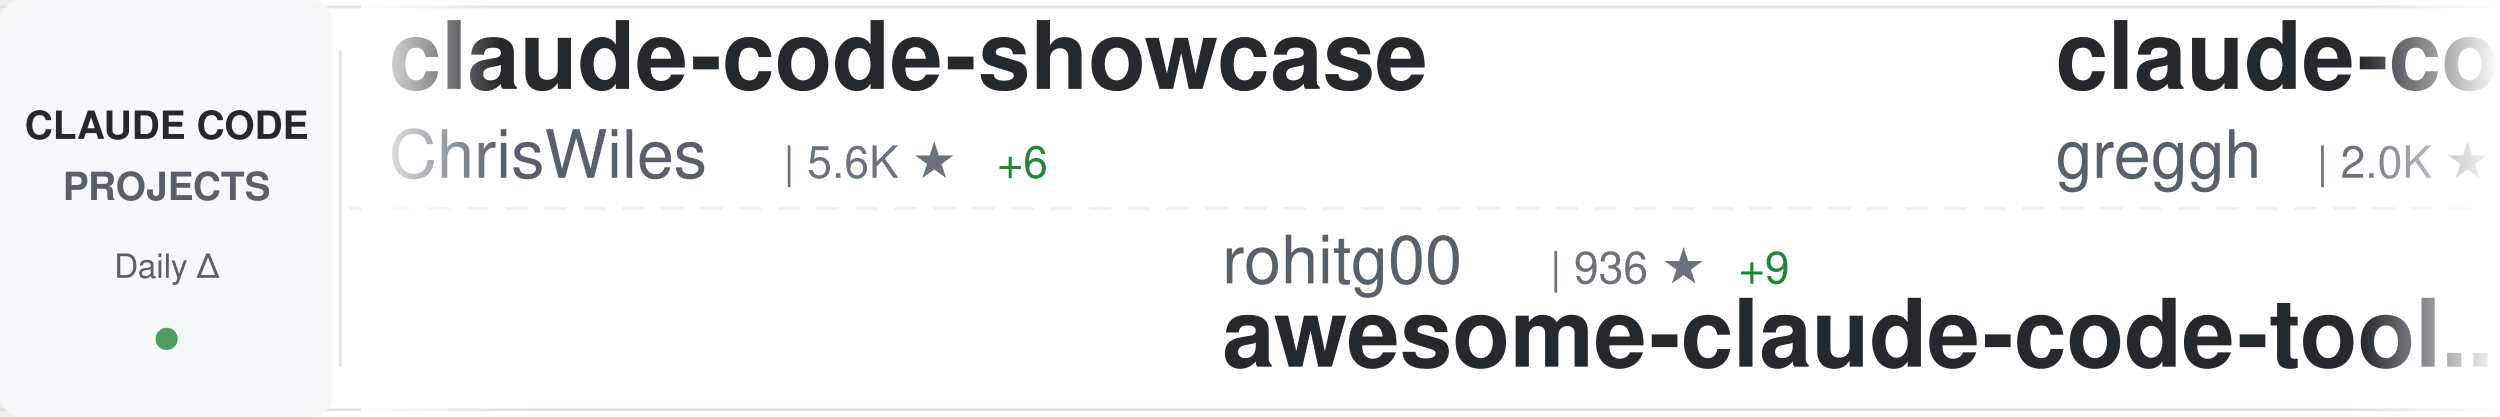
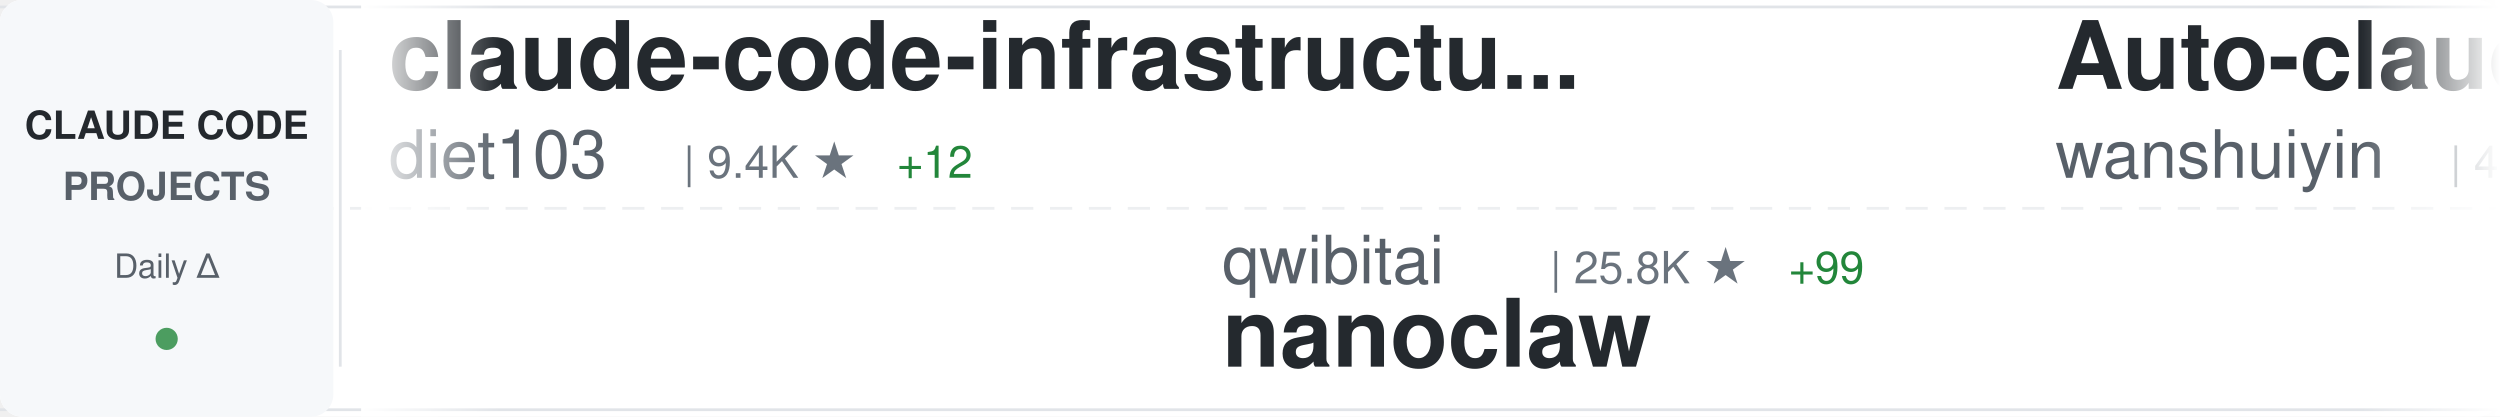
<svg xmlns="http://www.w3.org/2000/svg" width="900" height="150">
  <defs>
    <linearGradient id="awesomeLeftFade" x1="0%" y1="0%" x2="100%" y2="0%">
      <stop offset="0%" style="stop-color:#ffffff;stop-opacity:1" />
      <stop offset="100%" style="stop-color:#ffffff;stop-opacity:0" />
    </linearGradient>
    <linearGradient id="awesomeRightFade" x1="0%" y1="0%" x2="100%" y2="0%">
      <stop offset="0%" style="stop-color:#ffffff;stop-opacity:0" />
      <stop offset="100%" style="stop-color:#ffffff;stop-opacity:1" />
    </linearGradient>
  </defs>
  <rect width="900" height="150" fill="#ffffff" rx="8" />
  <rect x="0" y="2" width="900" height="1" fill="#e1e4e8" />
  <rect x="0" y="147" width="900" height="1" fill="#e1e4e8" />
  <line x1="0" y1="75" x2="900" y2="75" stroke="#e1e4e8" stroke-width="1" stroke-dasharray="8 6" opacity="0.6" />
  <rect x="0" y="0" width="120" height="150" fill="#f6f8fa" rx="8" />
  <text x="60" y="50" font-family="-apple-system, BlinkMacSystemFont, 'Segoe UI', Helvetica, Arial, sans-serif" font-size="14" font-weight="600" fill="#24292e" text-anchor="middle">CLAUDE CODE</text>
  <text x="60" y="72" font-family="-apple-system, BlinkMacSystemFont, 'Segoe UI', Helvetica, Arial, sans-serif" font-size="14" font-weight="600" fill="#586069" text-anchor="middle">PROJECTS</text>
  <text x="60" y="100" font-family="-apple-system, BlinkMacSystemFont, 'Segoe UI', Helvetica, Arial, sans-serif" font-size="12" font-weight="500" fill="#586069" text-anchor="middle">Daily Δ</text>
  <circle cx="60" cy="122" r="4" fill="#22863a" opacity="0.8" />
  <rect x="122" y="18" width="1" height="114" fill="#e1e4e8" />
  <clipPath id="awesomeTickerClip">
    <rect x="130" y="0" width="770" height="150" />
  </clipPath>
  <g clip-path="url(#awesomeTickerClip)">
    <g id="awesomeTickerItems">
      <animateTransform attributeName="transform" attributeType="XML" type="translate" from="0 0" to="-3000 0" dur="54s" repeatCount="indefinite" />
      <g transform="translate(0, 0)">
-         <text x="140" y="32" font-family="-apple-system, BlinkMacSystemFont, 'Segoe UI', Helvetica, Arial, sans-serif" font-size="34" font-weight="600" fill="#24292e">claude-code-showcase</text>
-         <text x="140" y="64" font-family="-apple-system, BlinkMacSystemFont, 'Segoe UI', Helvetica, Arial, sans-serif" font-size="24" font-weight="400" fill="#586069">ChrisWiles</text>
-         <text x="282" y="64" font-family="-apple-system, BlinkMacSystemFont, 'Segoe UI', Helvetica, Arial, sans-serif" font-size="16" font-weight="500" fill="#6a737d">| 5.6K ★</text>
-         <text x="359" y="64" font-family="-apple-system, BlinkMacSystemFont, 'Segoe UI', Helvetica, Arial, sans-serif" font-size="16" font-weight="500" fill="#22863a"> +6</text>
+         <text x="140" y="32" font-family="-apple-system, BlinkMacSystemFont, 'Segoe UI', Helvetica, Arial, sans-serif" font-size="34" font-weight="600" fill="#24292e">claude-code-infrastructu...</text>
+         <text x="140" y="64" font-family="-apple-system, BlinkMacSystemFont, 'Segoe UI', Helvetica, Arial, sans-serif" font-size="24" font-weight="400" fill="#586069">diet103</text>
+         <text x="246" y="64" font-family="-apple-system, BlinkMacSystemFont, 'Segoe UI', Helvetica, Arial, sans-serif" font-size="16" font-weight="500" fill="#6a737d">| 9.4K ★</text>
+         <text x="323" y="64" font-family="-apple-system, BlinkMacSystemFont, 'Segoe UI', Helvetica, Arial, sans-serif" font-size="16" font-weight="500" fill="#22863a"> +12</text>
      </g>
      <g transform="translate(300, 0)">
-         <text x="140" y="102" font-family="-apple-system, BlinkMacSystemFont, 'Segoe UI', Helvetica, Arial, sans-serif" font-size="24" font-weight="400" fill="#586069">rohitg00</text>
-         <text x="258" y="102" font-family="-apple-system, BlinkMacSystemFont, 'Segoe UI', Helvetica, Arial, sans-serif" font-size="16" font-weight="500" fill="#6a737d">| 936 ★</text>
-         <text x="326" y="102" font-family="-apple-system, BlinkMacSystemFont, 'Segoe UI', Helvetica, Arial, sans-serif" font-size="16" font-weight="500" fill="#22863a"> +9</text>
-         <text x="140" y="132" font-family="-apple-system, BlinkMacSystemFont, 'Segoe UI', Helvetica, Arial, sans-serif" font-size="34" font-weight="600" fill="#24292e">awesome-claude-code-tool...</text>
+         <text x="140" y="102" font-family="-apple-system, BlinkMacSystemFont, 'Segoe UI', Helvetica, Arial, sans-serif" font-size="24" font-weight="400" fill="#586069">qwibitai</text>
+         <text x="258" y="102" font-family="-apple-system, BlinkMacSystemFont, 'Segoe UI', Helvetica, Arial, sans-serif" font-size="16" font-weight="500" fill="#6a737d">| 25.8K ★</text>
+         <text x="344" y="102" font-family="-apple-system, BlinkMacSystemFont, 'Segoe UI', Helvetica, Arial, sans-serif" font-size="16" font-weight="500" fill="#22863a"> +99</text>
+         <text x="140" y="132" font-family="-apple-system, BlinkMacSystemFont, 'Segoe UI', Helvetica, Arial, sans-serif" font-size="34" font-weight="600" fill="#24292e">nanoclaw</text>
      </g>
      <g transform="translate(600, 0)">
-         <text x="140" y="32" font-family="-apple-system, BlinkMacSystemFont, 'Segoe UI', Helvetica, Arial, sans-serif" font-size="34" font-weight="600" fill="#24292e">claude-code.nvim</text>
-         <text x="140" y="64" font-family="-apple-system, BlinkMacSystemFont, 'Segoe UI', Helvetica, Arial, sans-serif" font-size="24" font-weight="400" fill="#586069">greggh</text>
-         <text x="234" y="64" font-family="-apple-system, BlinkMacSystemFont, 'Segoe UI', Helvetica, Arial, sans-serif" font-size="16" font-weight="500" fill="#6a737d">| 2.0K ★</text>
-         <text x="311" y="64" font-family="-apple-system, BlinkMacSystemFont, 'Segoe UI', Helvetica, Arial, sans-serif" font-size="16" font-weight="500" fill="#22863a"> +2</text>
+         <text x="140" y="32" font-family="-apple-system, BlinkMacSystemFont, 'Segoe UI', Helvetica, Arial, sans-serif" font-size="34" font-weight="600" fill="#24292e">Auto-claude-code-researc...</text>
+         <text x="140" y="64" font-family="-apple-system, BlinkMacSystemFont, 'Segoe UI', Helvetica, Arial, sans-serif" font-size="24" font-weight="400" fill="#586069">wanshuiyin</text>
+         <text x="282" y="64" font-family="-apple-system, BlinkMacSystemFont, 'Segoe UI', Helvetica, Arial, sans-serif" font-size="16" font-weight="500" fill="#6a737d">| 4.5K ★</text>
+         <text x="359" y="64" font-family="-apple-system, BlinkMacSystemFont, 'Segoe UI', Helvetica, Arial, sans-serif" font-size="16" font-weight="500" fill="#22863a"> +111</text>
      </g>
      <g transform="translate(900, 0)">
-         <text x="140" y="102" font-family="-apple-system, BlinkMacSystemFont, 'Segoe UI', Helvetica, Arial, sans-serif" font-size="24" font-weight="400" fill="#586069">jarrodwatts</text>
-         <text x="294" y="102" font-family="-apple-system, BlinkMacSystemFont, 'Segoe UI', Helvetica, Arial, sans-serif" font-size="16" font-weight="500" fill="#6a737d">| 1.0K ★</text>
-         <text x="371" y="102" font-family="-apple-system, BlinkMacSystemFont, 'Segoe UI', Helvetica, Arial, sans-serif" font-size="16" font-weight="500" fill="#22863a"> +2</text>
-         <text x="140" y="132" font-family="-apple-system, BlinkMacSystemFont, 'Segoe UI', Helvetica, Arial, sans-serif" font-size="34" font-weight="600" fill="#24292e">claude-code-config</text>
+         <text x="140" y="102" font-family="-apple-system, BlinkMacSystemFont, 'Segoe UI', Helvetica, Arial, sans-serif" font-size="24" font-weight="400" fill="#586069">wasabeef</text>
+         <text x="258" y="102" font-family="-apple-system, BlinkMacSystemFont, 'Segoe UI', Helvetica, Arial, sans-serif" font-size="16" font-weight="500" fill="#6a737d">| 1.0K ★</text>
+         <text x="335" y="102" font-family="-apple-system, BlinkMacSystemFont, 'Segoe UI', Helvetica, Arial, sans-serif" font-size="16" font-weight="500" fill="#22863a"> +1</text>
+         <text x="140" y="132" font-family="-apple-system, BlinkMacSystemFont, 'Segoe UI', Helvetica, Arial, sans-serif" font-size="34" font-weight="600" fill="#24292e">claude-code-cookbook</text>
      </g>
      <g transform="translate(1200, 0)">
-         <text x="140" y="32" font-family="-apple-system, BlinkMacSystemFont, 'Segoe UI', Helvetica, Arial, sans-serif" font-size="34" font-weight="600" fill="#24292e">oh-my-claudecode</text>
-         <text x="140" y="64" font-family="-apple-system, BlinkMacSystemFont, 'Segoe UI', Helvetica, Arial, sans-serif" font-size="24" font-weight="400" fill="#586069">Yeachan-Heo</text>
-         <text x="294" y="64" font-family="-apple-system, BlinkMacSystemFont, 'Segoe UI', Helvetica, Arial, sans-serif" font-size="16" font-weight="500" fill="#6a737d">| 14.8K ★</text>
-         <text x="380" y="64" font-family="-apple-system, BlinkMacSystemFont, 'Segoe UI', Helvetica, Arial, sans-serif" font-size="16" font-weight="500" fill="#22863a"> +767</text>
+         <text x="140" y="32" font-family="-apple-system, BlinkMacSystemFont, 'Segoe UI', Helvetica, Arial, sans-serif" font-size="34" font-weight="600" fill="#24292e">claude-plugins-official</text>
+         <text x="140" y="64" font-family="-apple-system, BlinkMacSystemFont, 'Segoe UI', Helvetica, Arial, sans-serif" font-size="24" font-weight="400" fill="#586069">anthropics</text>
+         <text x="282" y="64" font-family="-apple-system, BlinkMacSystemFont, 'Segoe UI', Helvetica, Arial, sans-serif" font-size="16" font-weight="500" fill="#6a737d">| 15.2K ★</text>
+         <text x="368" y="64" font-family="-apple-system, BlinkMacSystemFont, 'Segoe UI', Helvetica, Arial, sans-serif" font-size="16" font-weight="500" fill="#22863a"> +136</text>
      </g>
      <g transform="translate(1500, 0)">
-         <text x="140" y="102" font-family="-apple-system, BlinkMacSystemFont, 'Segoe UI', Helvetica, Arial, sans-serif" font-size="24" font-weight="400" fill="#586069">slopus</text>
-         <text x="234" y="102" font-family="-apple-system, BlinkMacSystemFont, 'Segoe UI', Helvetica, Arial, sans-serif" font-size="16" font-weight="500" fill="#6a737d">| 16.5K ★</text>
-         <text x="320" y="102" font-family="-apple-system, BlinkMacSystemFont, 'Segoe UI', Helvetica, Arial, sans-serif" font-size="16" font-weight="500" fill="#22863a"> +104</text>
-         <text x="140" y="132" font-family="-apple-system, BlinkMacSystemFont, 'Segoe UI', Helvetica, Arial, sans-serif" font-size="34" font-weight="600" fill="#24292e">happy</text>
+         <text x="140" y="102" font-family="-apple-system, BlinkMacSystemFont, 'Segoe UI', Helvetica, Arial, sans-serif" font-size="24" font-weight="400" fill="#586069">siteboon</text>
+         <text x="258" y="102" font-family="-apple-system, BlinkMacSystemFont, 'Segoe UI', Helvetica, Arial, sans-serif" font-size="16" font-weight="500" fill="#6a737d">| 9.1K ★</text>
+         <text x="335" y="102" font-family="-apple-system, BlinkMacSystemFont, 'Segoe UI', Helvetica, Arial, sans-serif" font-size="16" font-weight="500" fill="#22863a"> +49</text>
+         <text x="140" y="132" font-family="-apple-system, BlinkMacSystemFont, 'Segoe UI', Helvetica, Arial, sans-serif" font-size="34" font-weight="600" fill="#24292e">claudecodeui</text>
      </g>
      <g transform="translate(1800, 0)">
-         <text x="140" y="32" font-family="-apple-system, BlinkMacSystemFont, 'Segoe UI', Helvetica, Arial, sans-serif" font-size="34" font-weight="600" fill="#24292e">claude-code-tools</text>
-         <text x="140" y="64" font-family="-apple-system, BlinkMacSystemFont, 'Segoe UI', Helvetica, Arial, sans-serif" font-size="24" font-weight="400" fill="#586069">pchalasani</text>
-         <text x="282" y="64" font-family="-apple-system, BlinkMacSystemFont, 'Segoe UI', Helvetica, Arial, sans-serif" font-size="16" font-weight="500" fill="#6a737d">| 1.6K ★</text>
-         <text x="359" y="64" font-family="-apple-system, BlinkMacSystemFont, 'Segoe UI', Helvetica, Arial, sans-serif" font-size="16" font-weight="500" fill="#22863a"> +4</text>
+         <text x="140" y="32" font-family="-apple-system, BlinkMacSystemFont, 'Segoe UI', Helvetica, Arial, sans-serif" font-size="34" font-weight="600" fill="#24292e">claude-code-hub</text>
+         <text x="140" y="64" font-family="-apple-system, BlinkMacSystemFont, 'Segoe UI', Helvetica, Arial, sans-serif" font-size="24" font-weight="400" fill="#586069">ding113</text>
+         <text x="246" y="64" font-family="-apple-system, BlinkMacSystemFont, 'Segoe UI', Helvetica, Arial, sans-serif" font-size="16" font-weight="500" fill="#6a737d">| 2.2K ★</text>
+         <text x="323" y="64" font-family="-apple-system, BlinkMacSystemFont, 'Segoe UI', Helvetica, Arial, sans-serif" font-size="16" font-weight="500" fill="#22863a"> +17</text>
      </g>
      <g transform="translate(2100, 0)">
-         <text x="140" y="102" font-family="-apple-system, BlinkMacSystemFont, 'Segoe UI', Helvetica, Arial, sans-serif" font-size="24" font-weight="400" fill="#586069">Maciek-roboblog</text>
-         <text x="342" y="102" font-family="-apple-system, BlinkMacSystemFont, 'Segoe UI', Helvetica, Arial, sans-serif" font-size="16" font-weight="500" fill="#6a737d">| 7.2K ★</text>
-         <text x="419" y="102" font-family="-apple-system, BlinkMacSystemFont, 'Segoe UI', Helvetica, Arial, sans-serif" font-size="16" font-weight="500" fill="#22863a"> +12</text>
-         <text x="140" y="132" font-family="-apple-system, BlinkMacSystemFont, 'Segoe UI', Helvetica, Arial, sans-serif" font-size="34" font-weight="600" fill="#24292e">Claude-Code-Usage-Monito...</text>
+         <text x="140" y="102" font-family="-apple-system, BlinkMacSystemFont, 'Segoe UI', Helvetica, Arial, sans-serif" font-size="24" font-weight="400" fill="#586069">Piebald-AI</text>
+         <text x="282" y="102" font-family="-apple-system, BlinkMacSystemFont, 'Segoe UI', Helvetica, Arial, sans-serif" font-size="16" font-weight="500" fill="#6a737d">| 7.0K ★</text>
+         <text x="359" y="102" font-family="-apple-system, BlinkMacSystemFont, 'Segoe UI', Helvetica, Arial, sans-serif" font-size="16" font-weight="500" fill="#22863a"> +78</text>
+         <text x="140" y="132" font-family="-apple-system, BlinkMacSystemFont, 'Segoe UI', Helvetica, Arial, sans-serif" font-size="34" font-weight="600" fill="#24292e">claude-code-system-promp...</text>
      </g>
      <g transform="translate(2400, 0)">
-         <text x="140" y="32" font-family="-apple-system, BlinkMacSystemFont, 'Segoe UI', Helvetica, Arial, sans-serif" font-size="34" font-weight="600" fill="#24292e">claude-code</text>
-         <text x="140" y="64" font-family="-apple-system, BlinkMacSystemFont, 'Segoe UI', Helvetica, Arial, sans-serif" font-size="24" font-weight="400" fill="#586069">timothywarner-org</text>
-         <text x="366" y="64" font-family="-apple-system, BlinkMacSystemFont, 'Segoe UI', Helvetica, Arial, sans-serif" font-size="16" font-weight="500" fill="#6a737d">| 204 ★</text>
+         <text x="140" y="32" font-family="-apple-system, BlinkMacSystemFont, 'Segoe UI', Helvetica, Arial, sans-serif" font-size="34" font-weight="600" fill="#24292e">claude-code-transcripts</text>
+         <text x="140" y="64" font-family="-apple-system, BlinkMacSystemFont, 'Segoe UI', Helvetica, Arial, sans-serif" font-size="24" font-weight="400" fill="#586069">simonw</text>
+         <text x="234" y="64" font-family="-apple-system, BlinkMacSystemFont, 'Segoe UI', Helvetica, Arial, sans-serif" font-size="16" font-weight="500" fill="#6a737d">| 1.3K ★</text>
+         <text x="311" y="64" font-family="-apple-system, BlinkMacSystemFont, 'Segoe UI', Helvetica, Arial, sans-serif" font-size="16" font-weight="500" fill="#22863a"> +8</text>
      </g>
      <g transform="translate(2700, 0)">
        <text x="140" y="102" font-family="-apple-system, BlinkMacSystemFont, 'Segoe UI', Helvetica, Arial, sans-serif" font-size="24" font-weight="400" fill="#586069">OneRedOak</text>
        <text x="270" y="102" font-family="-apple-system, BlinkMacSystemFont, 'Segoe UI', Helvetica, Arial, sans-serif" font-size="16" font-weight="500" fill="#6a737d">| 3.8K ★</text>
-         <text x="347" y="102" font-family="-apple-system, BlinkMacSystemFont, 'Segoe UI', Helvetica, Arial, sans-serif" font-size="16" font-weight="500" fill="#22863a"> +3</text>
+         <text x="347" y="102" font-family="-apple-system, BlinkMacSystemFont, 'Segoe UI', Helvetica, Arial, sans-serif" font-size="16" font-weight="500" fill="#22863a"> +1</text>
        <text x="140" y="132" font-family="-apple-system, BlinkMacSystemFont, 'Segoe UI', Helvetica, Arial, sans-serif" font-size="34" font-weight="600" fill="#24292e">claude-code-workflows</text>
      </g>
      <g transform="translate(3000, 0)">
-         <text x="140" y="32" font-family="-apple-system, BlinkMacSystemFont, 'Segoe UI', Helvetica, Arial, sans-serif" font-size="34" font-weight="600" fill="#24292e">claude-code-showcase</text>
-         <text x="140" y="64" font-family="-apple-system, BlinkMacSystemFont, 'Segoe UI', Helvetica, Arial, sans-serif" font-size="24" font-weight="400" fill="#586069">ChrisWiles</text>
-         <text x="282" y="64" font-family="-apple-system, BlinkMacSystemFont, 'Segoe UI', Helvetica, Arial, sans-serif" font-size="16" font-weight="500" fill="#6a737d">| 5.6K ★</text>
-         <text x="359" y="64" font-family="-apple-system, BlinkMacSystemFont, 'Segoe UI', Helvetica, Arial, sans-serif" font-size="16" font-weight="500" fill="#22863a"> +6</text>
+         <text x="140" y="32" font-family="-apple-system, BlinkMacSystemFont, 'Segoe UI', Helvetica, Arial, sans-serif" font-size="34" font-weight="600" fill="#24292e">claude-code-infrastructu...</text>
+         <text x="140" y="64" font-family="-apple-system, BlinkMacSystemFont, 'Segoe UI', Helvetica, Arial, sans-serif" font-size="24" font-weight="400" fill="#586069">diet103</text>
+         <text x="246" y="64" font-family="-apple-system, BlinkMacSystemFont, 'Segoe UI', Helvetica, Arial, sans-serif" font-size="16" font-weight="500" fill="#6a737d">| 9.4K ★</text>
+         <text x="323" y="64" font-family="-apple-system, BlinkMacSystemFont, 'Segoe UI', Helvetica, Arial, sans-serif" font-size="16" font-weight="500" fill="#22863a"> +12</text>
      </g>
      <g transform="translate(3300, 0)">
-         <text x="140" y="102" font-family="-apple-system, BlinkMacSystemFont, 'Segoe UI', Helvetica, Arial, sans-serif" font-size="24" font-weight="400" fill="#586069">rohitg00</text>
-         <text x="258" y="102" font-family="-apple-system, BlinkMacSystemFont, 'Segoe UI', Helvetica, Arial, sans-serif" font-size="16" font-weight="500" fill="#6a737d">| 936 ★</text>
-         <text x="326" y="102" font-family="-apple-system, BlinkMacSystemFont, 'Segoe UI', Helvetica, Arial, sans-serif" font-size="16" font-weight="500" fill="#22863a"> +9</text>
-         <text x="140" y="132" font-family="-apple-system, BlinkMacSystemFont, 'Segoe UI', Helvetica, Arial, sans-serif" font-size="34" font-weight="600" fill="#24292e">awesome-claude-code-tool...</text>
+         <text x="140" y="102" font-family="-apple-system, BlinkMacSystemFont, 'Segoe UI', Helvetica, Arial, sans-serif" font-size="24" font-weight="400" fill="#586069">qwibitai</text>
+         <text x="258" y="102" font-family="-apple-system, BlinkMacSystemFont, 'Segoe UI', Helvetica, Arial, sans-serif" font-size="16" font-weight="500" fill="#6a737d">| 25.8K ★</text>
+         <text x="344" y="102" font-family="-apple-system, BlinkMacSystemFont, 'Segoe UI', Helvetica, Arial, sans-serif" font-size="16" font-weight="500" fill="#22863a"> +99</text>
+         <text x="140" y="132" font-family="-apple-system, BlinkMacSystemFont, 'Segoe UI', Helvetica, Arial, sans-serif" font-size="34" font-weight="600" fill="#24292e">nanoclaw</text>
      </g>
      <g transform="translate(3600, 0)">
-         <text x="140" y="32" font-family="-apple-system, BlinkMacSystemFont, 'Segoe UI', Helvetica, Arial, sans-serif" font-size="34" font-weight="600" fill="#24292e">claude-code.nvim</text>
-         <text x="140" y="64" font-family="-apple-system, BlinkMacSystemFont, 'Segoe UI', Helvetica, Arial, sans-serif" font-size="24" font-weight="400" fill="#586069">greggh</text>
-         <text x="234" y="64" font-family="-apple-system, BlinkMacSystemFont, 'Segoe UI', Helvetica, Arial, sans-serif" font-size="16" font-weight="500" fill="#6a737d">| 2.0K ★</text>
-         <text x="311" y="64" font-family="-apple-system, BlinkMacSystemFont, 'Segoe UI', Helvetica, Arial, sans-serif" font-size="16" font-weight="500" fill="#22863a"> +2</text>
+         <text x="140" y="32" font-family="-apple-system, BlinkMacSystemFont, 'Segoe UI', Helvetica, Arial, sans-serif" font-size="34" font-weight="600" fill="#24292e">Auto-claude-code-researc...</text>
+         <text x="140" y="64" font-family="-apple-system, BlinkMacSystemFont, 'Segoe UI', Helvetica, Arial, sans-serif" font-size="24" font-weight="400" fill="#586069">wanshuiyin</text>
+         <text x="282" y="64" font-family="-apple-system, BlinkMacSystemFont, 'Segoe UI', Helvetica, Arial, sans-serif" font-size="16" font-weight="500" fill="#6a737d">| 4.5K ★</text>
+         <text x="359" y="64" font-family="-apple-system, BlinkMacSystemFont, 'Segoe UI', Helvetica, Arial, sans-serif" font-size="16" font-weight="500" fill="#22863a"> +111</text>
      </g>
      <g transform="translate(3900, 0)">
-         <text x="140" y="102" font-family="-apple-system, BlinkMacSystemFont, 'Segoe UI', Helvetica, Arial, sans-serif" font-size="24" font-weight="400" fill="#586069">jarrodwatts</text>
-         <text x="294" y="102" font-family="-apple-system, BlinkMacSystemFont, 'Segoe UI', Helvetica, Arial, sans-serif" font-size="16" font-weight="500" fill="#6a737d">| 1.0K ★</text>
-         <text x="371" y="102" font-family="-apple-system, BlinkMacSystemFont, 'Segoe UI', Helvetica, Arial, sans-serif" font-size="16" font-weight="500" fill="#22863a"> +2</text>
-         <text x="140" y="132" font-family="-apple-system, BlinkMacSystemFont, 'Segoe UI', Helvetica, Arial, sans-serif" font-size="34" font-weight="600" fill="#24292e">claude-code-config</text>
+         <text x="140" y="102" font-family="-apple-system, BlinkMacSystemFont, 'Segoe UI', Helvetica, Arial, sans-serif" font-size="24" font-weight="400" fill="#586069">wasabeef</text>
+         <text x="258" y="102" font-family="-apple-system, BlinkMacSystemFont, 'Segoe UI', Helvetica, Arial, sans-serif" font-size="16" font-weight="500" fill="#6a737d">| 1.0K ★</text>
+         <text x="335" y="102" font-family="-apple-system, BlinkMacSystemFont, 'Segoe UI', Helvetica, Arial, sans-serif" font-size="16" font-weight="500" fill="#22863a"> +1</text>
+         <text x="140" y="132" font-family="-apple-system, BlinkMacSystemFont, 'Segoe UI', Helvetica, Arial, sans-serif" font-size="34" font-weight="600" fill="#24292e">claude-code-cookbook</text>
      </g>
    </g>
  </g>
  <rect x="130" y="0" width="50" height="150" fill="url(#awesomeLeftFade)" />
  <rect x="850" y="0" width="50" height="150" fill="url(#awesomeRightFade)" />
</svg>
